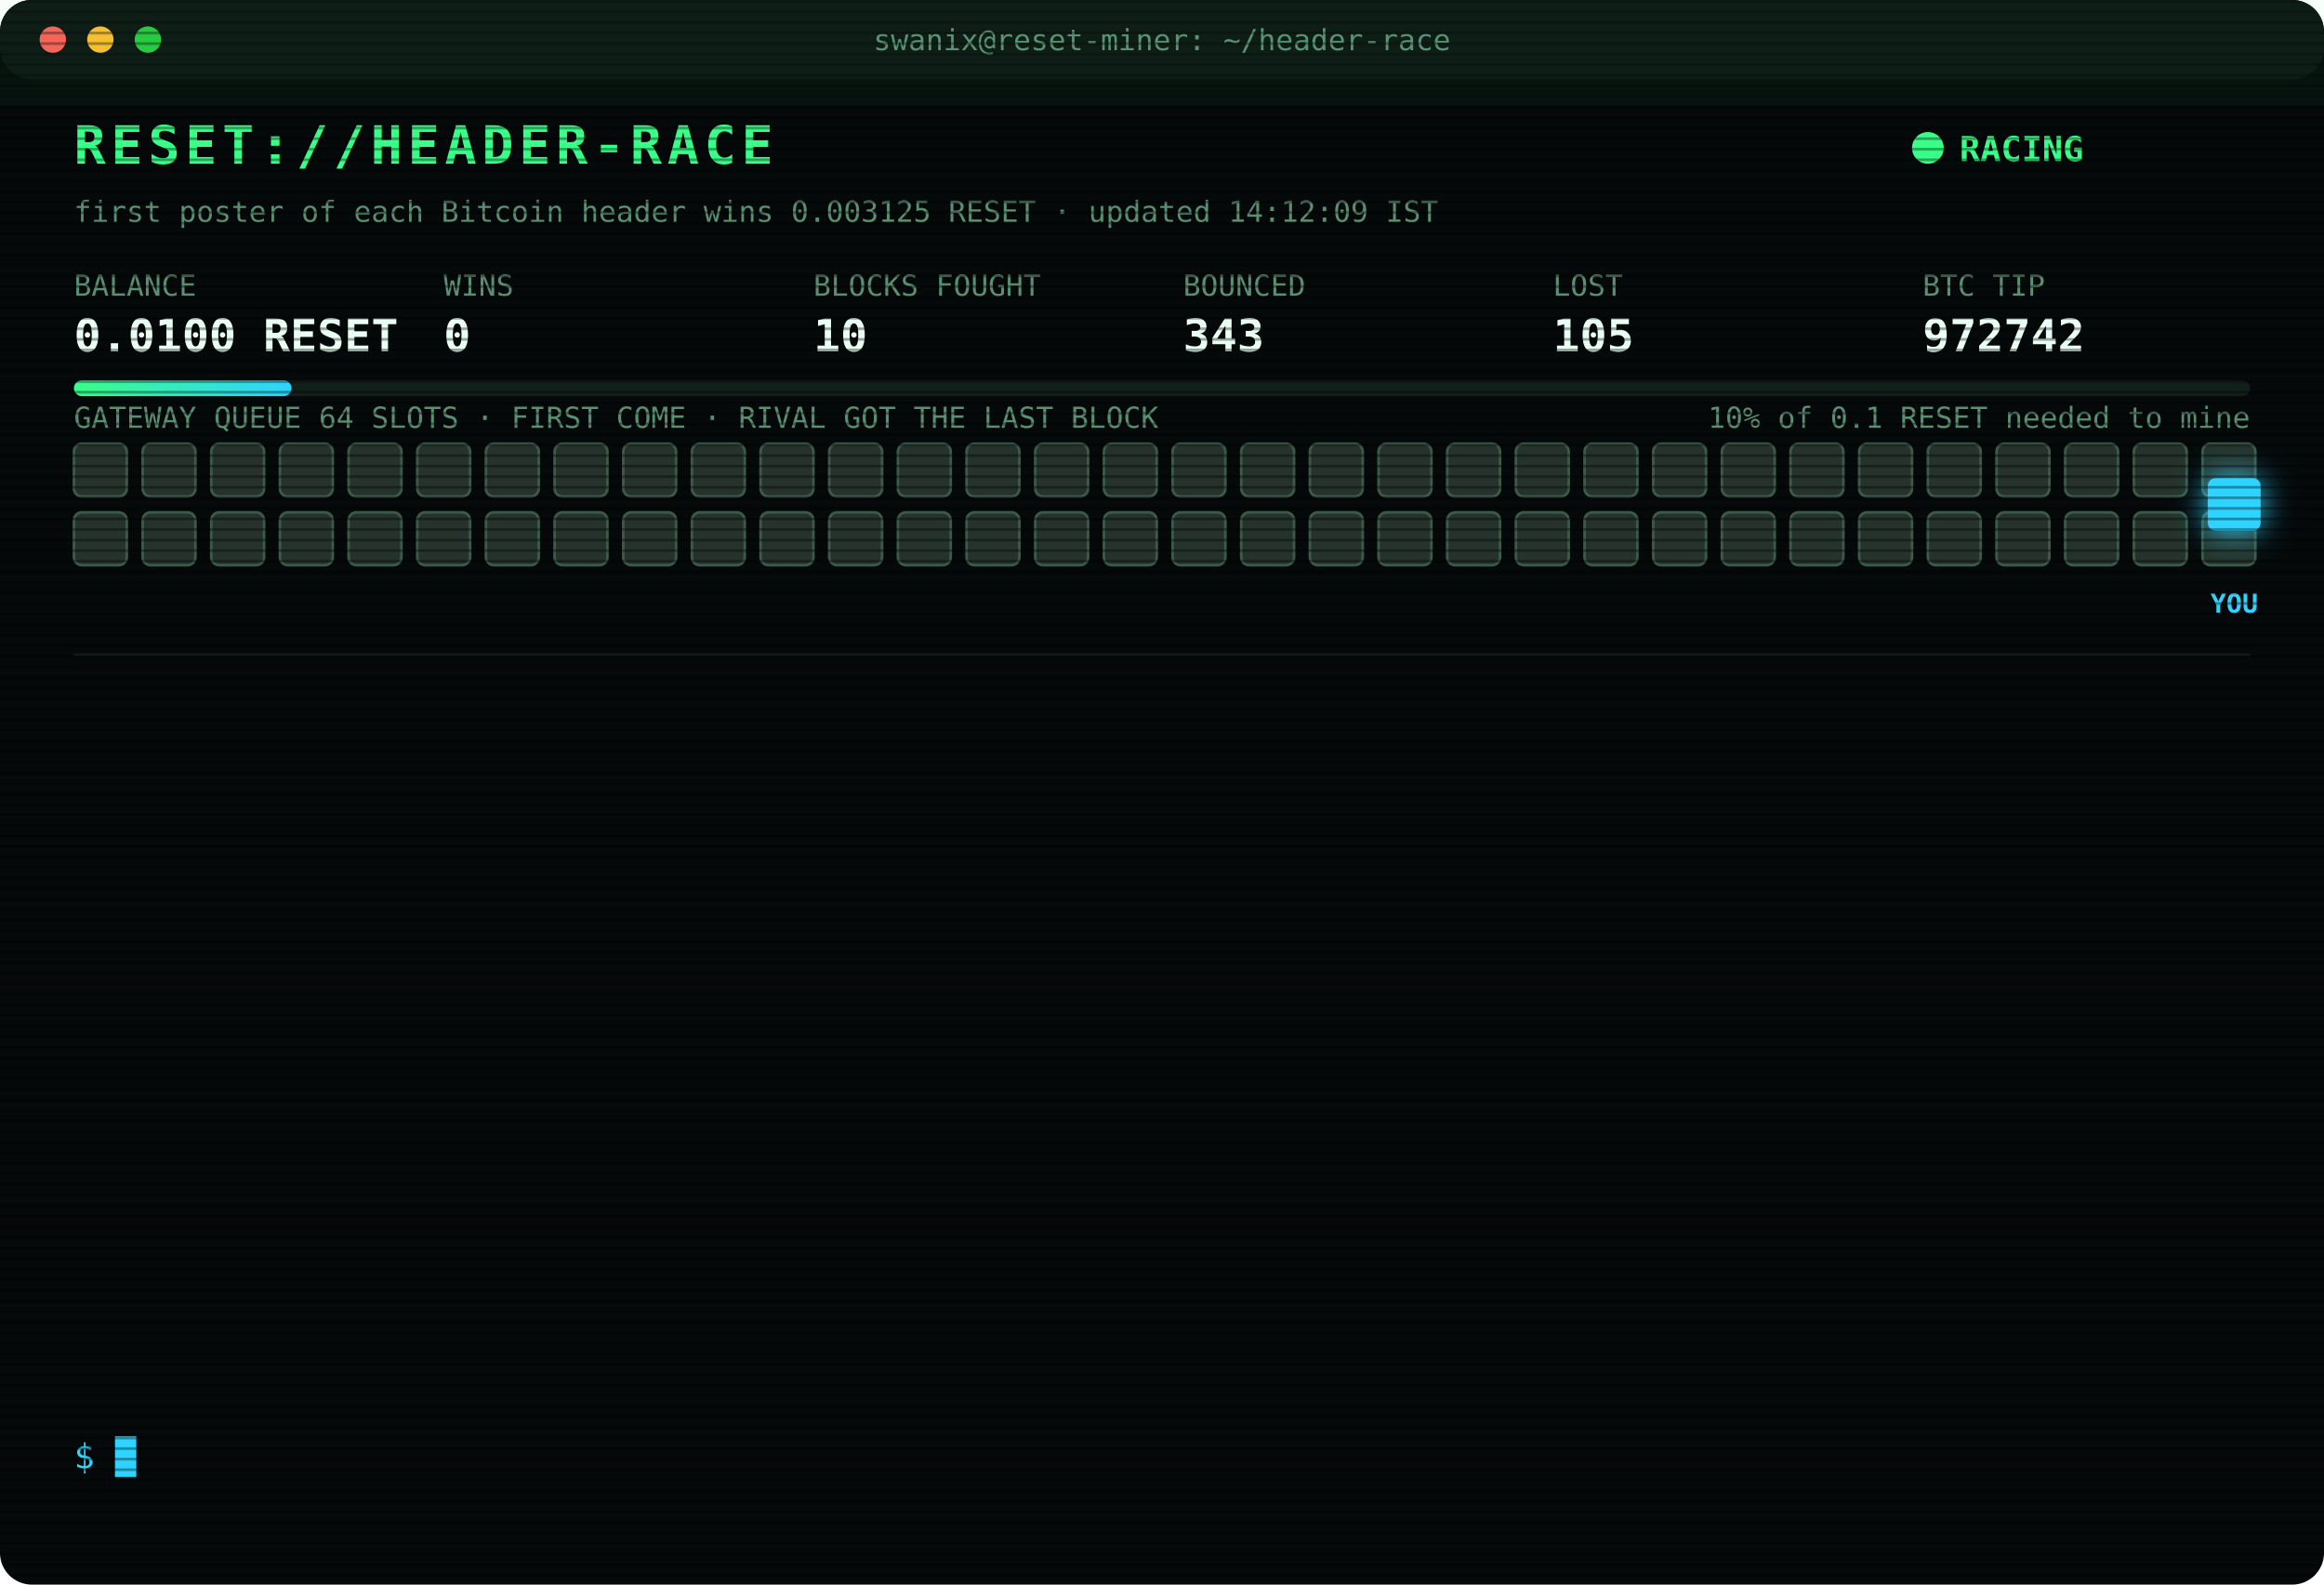
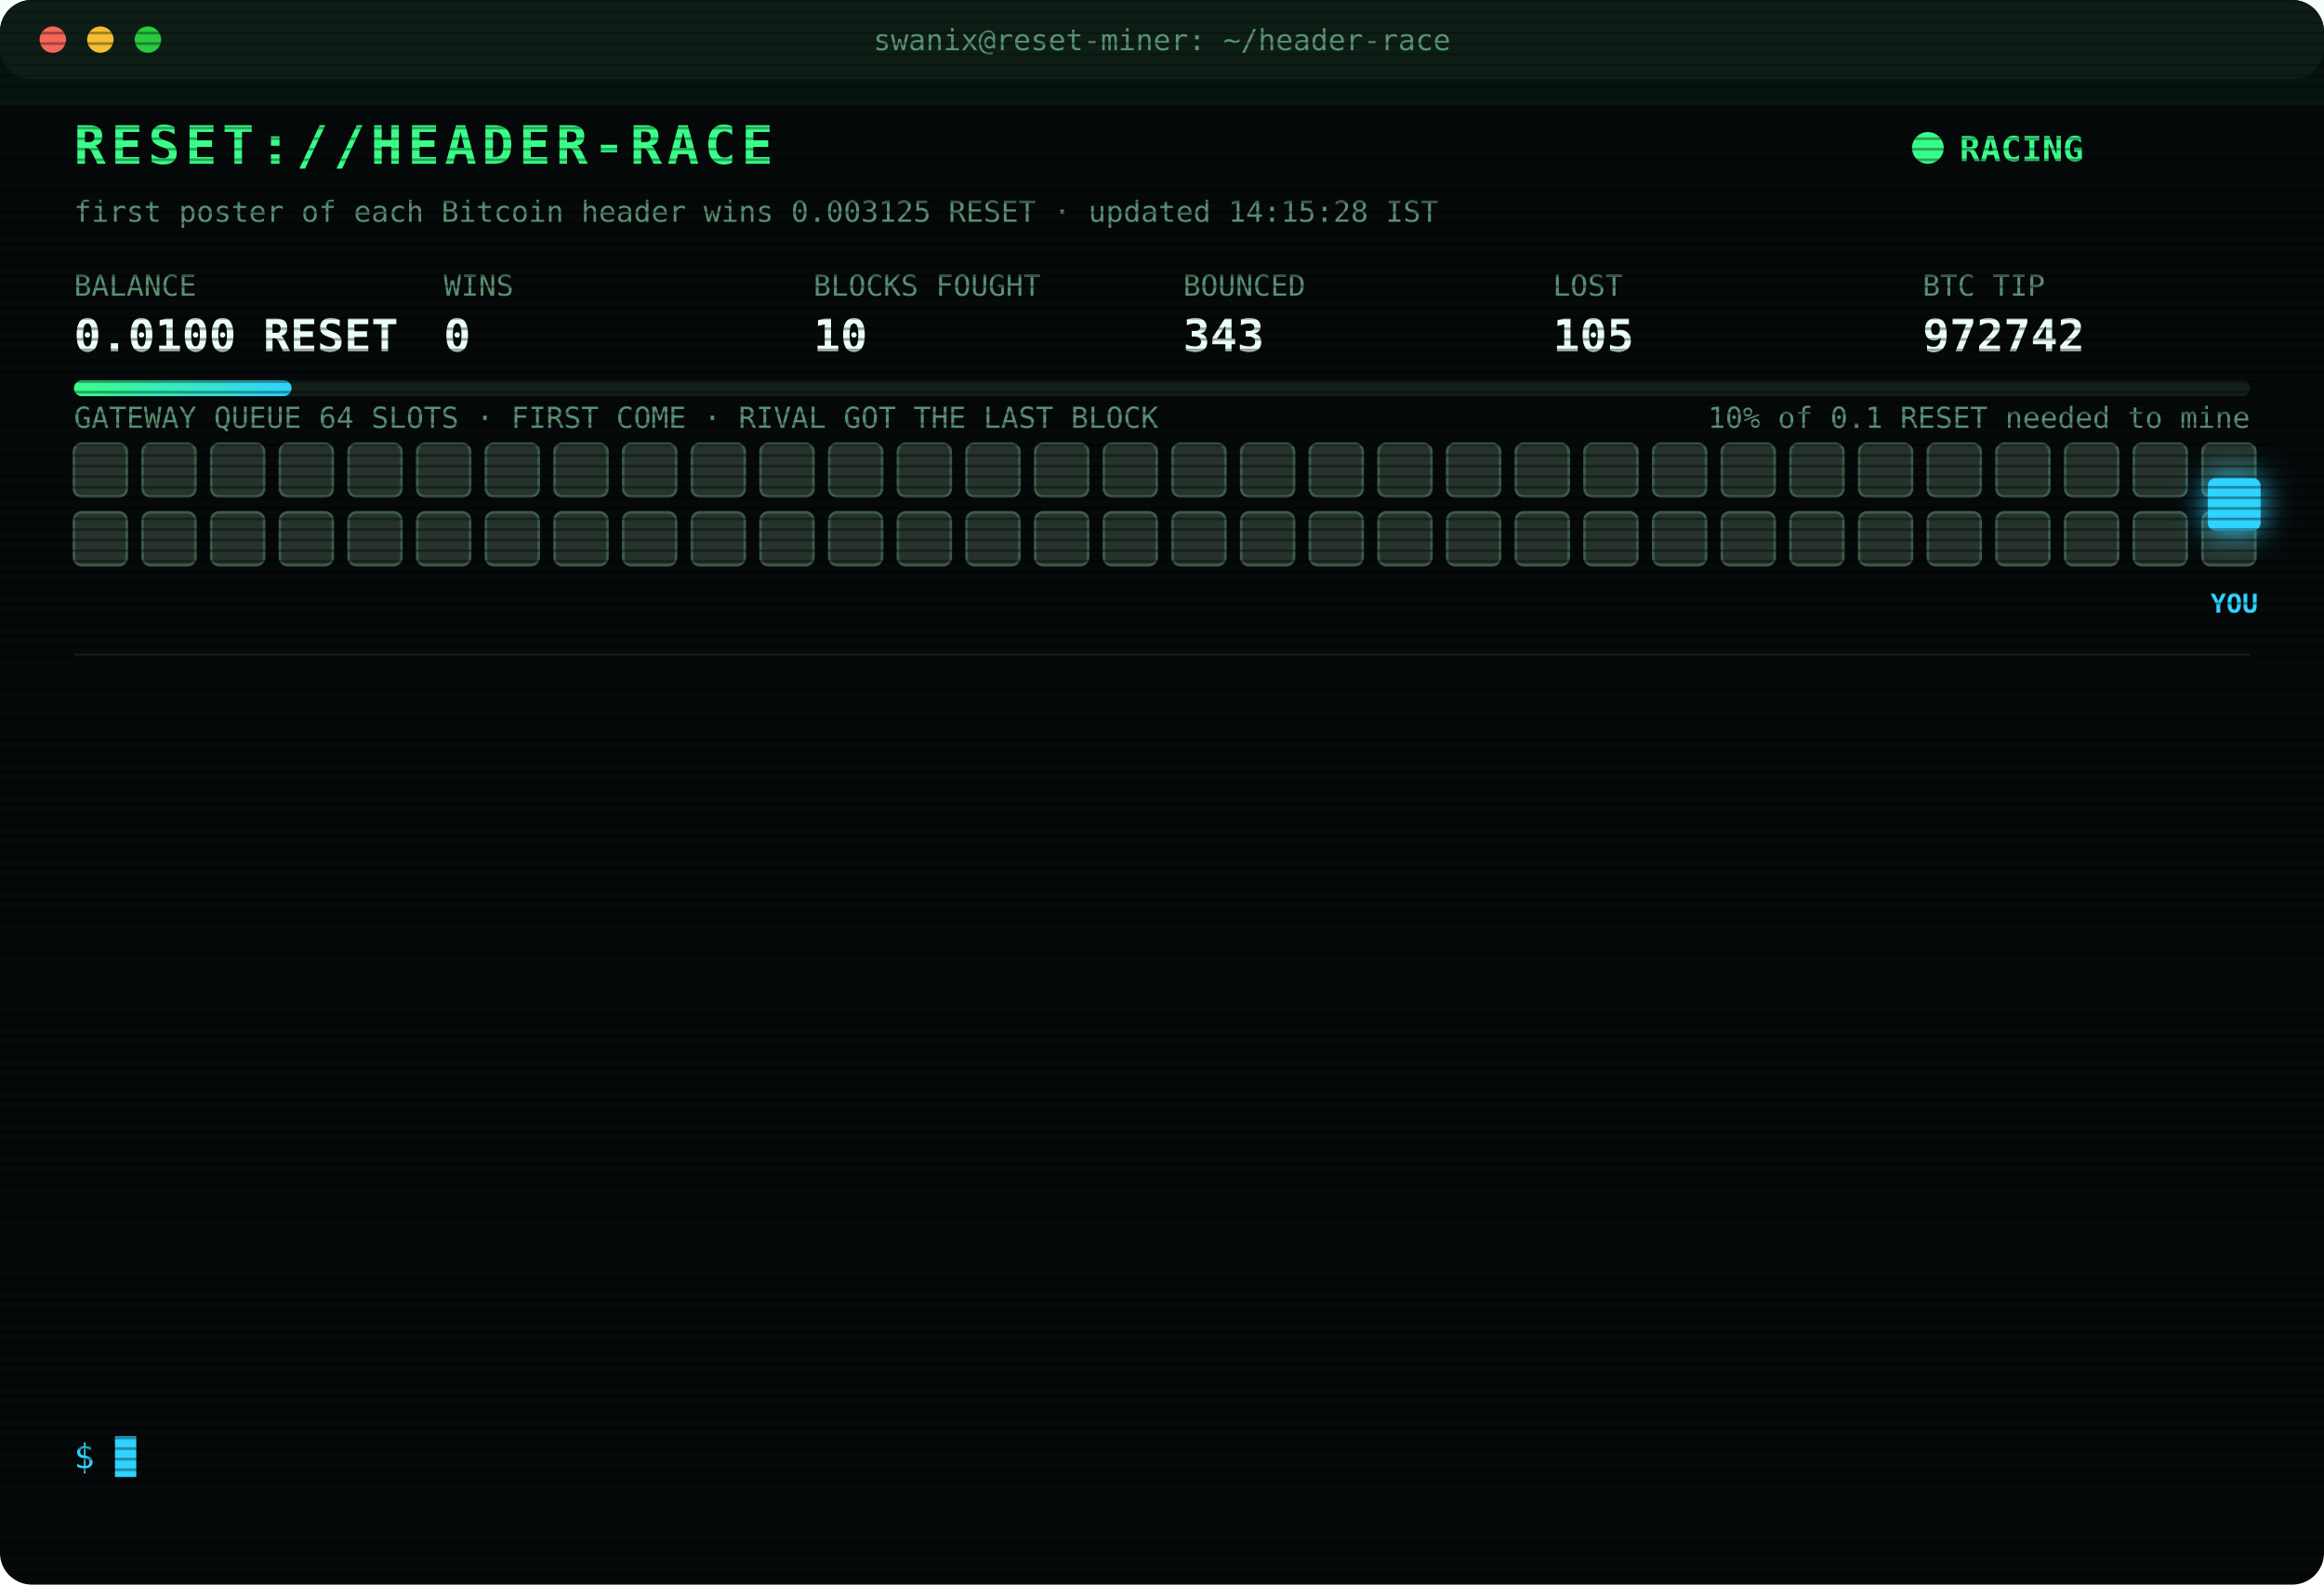
<svg xmlns="http://www.w3.org/2000/svg" width="880" height="600" viewBox="0 0 880 600" font-family="ui-monospace,SFMono-Regular,Menlo,Consolas,monospace">
  <style>
text{font-size:13px;fill:#7CFFB2}
.title{font-size:20px;font-weight:700;fill:#39FF88;letter-spacing:2px;animation:glitch 3s infinite steps(1)}
.sub{fill:#2fd3ff}.k{fill:#5a8f73;font-size:11px}.v{font-size:17px;font-weight:700;fill:#eafff3}
.ts{fill:#3f6b56}.boot{fill:#2fd3ff}.dim{fill:#5a8f73}.bad{fill:#ff4d6d}.warn{fill:#ffd23f}.mag{fill:#ff5cf0}.win{fill:#39FF88;font-weight:700}
.tag{font-size:10px;fill:#2fd3ff;font-weight:700}
.rival{fill:#26332c;stroke:#3c5a49;animation:jam 1.2s infinite alternate}
.idle{fill:#141c18;stroke:#22302a;animation:breathe 4s infinite}
.me{fill:#2fd3ff;filter:drop-shadow(0 0 6px #2fd3ff)}
.hover{animation:nudge 1.1s infinite ease-in-out}.bounce{animation:kick 1.4s infinite}
.ln{opacity:0;animation:in .4s forwards}
.cur{animation:blink 1s infinite steps(1)}
.scan{animation:scan 6s infinite linear}
.led{animation:blink 1.4s infinite}
@keyframes in{from{opacity:0;transform:translateX(-6px)}to{opacity:1;transform:none}}
@keyframes blink{50%{opacity:0}}
@keyframes jam{to{fill:#33463b}}
@keyframes breathe{50%{opacity:.4}}
@keyframes nudge{50%{transform:translateX(-10px)}}
@keyframes kick{0%,100%{transform:none}30%{transform:translateX(-14px)}55%{transform:translateX(10px) translateY(-6px)}}
@keyframes glitch{0%,92%{transform:none}93%{transform:translateX(2px);fill:#ff4d6d}95%{transform:translateX(-2px);fill:#2fd3ff}97%{transform:none}}
@keyframes scan{from{transform:translateY(-40px)}to{transform:translateY(600px)}}
</style>
  <defs>
    <pattern id="sl" width="4" height="4" patternUnits="userSpaceOnUse">
      <rect width="4" height="1" fill="#000" opacity=".35" />
    </pattern>
    <linearGradient id="bar">
      <stop offset="0" stop-color="#39FF88" />
      <stop offset="1" stop-color="#2fd3ff" />
    </linearGradient>
  </defs>
  <rect width="880" height="600" rx="12" fill="#05090a" />
  <rect width="880" height="30" rx="12" fill="#0d1512" />
  <circle cx="20" cy="15" r="5" fill="#ff5f57" />
  <circle cx="38" cy="15" r="5" fill="#febc2e" />
  <circle cx="56" cy="15" r="5" fill="#28c840" />
  <text x="440" y="19" text-anchor="middle" class="k">swanix@reset-miner: ~/header-race</text>
  <text x="28" y="62" class="title">RESET://HEADER-RACE</text>
  <circle class="led" cx="730" cy="56" r="6" fill="#39FF88" />
  <text x="742" y="61" class="win">RACING</text>
-   <text x="28" y="84" class="k">first poster of each Bitcoin header wins 0.003125 RESET · updated 14:12:09 IST</text>
+   <text x="28" y="84" class="k">first poster of each Bitcoin header wins 0.003125 RESET · updated 14:15:28 IST</text>
  <text x="28" y="112" class="k">BALANCE</text>
  <text x="28" y="133" class="v">0.0100 RESET</text>
  <text x="168" y="112" class="k">WINS</text>
  <text x="168" y="133" class="v">0</text>
  <text x="308" y="112" class="k">BLOCKS FOUGHT</text>
  <text x="308" y="133" class="v">10</text>
  <text x="448" y="112" class="k">BOUNCED</text>
  <text x="448" y="133" class="v">343</text>
  <text x="588" y="112" class="k">LOST</text>
  <text x="588" y="133" class="v">105</text>
  <text x="728" y="112" class="k">BTC TIP</text>
  <text x="728" y="133" class="v">972742</text>
  <rect x="28" y="144" width="824" height="6" rx="3" fill="#13201a" />
  <rect x="28" y="144" width="82.4" height="6" rx="3" fill="url(#bar)" />
  <text x="852" y="162" text-anchor="end" class="k">10% of 0.1 RESET needed to mine</text>
  <text x="28" y="162" class="k">GATEWAY QUEUE 64 SLOTS · FIRST COME · RIVAL GOT THE LAST BLOCK</text>
  <rect class="rival" x="28" y="168" width="20" height="20" rx="3" style="animation-delay:0.00s" />
  <rect class="rival" x="54" y="168" width="20" height="20" rx="3" style="animation-delay:0.05s" />
  <rect class="rival" x="80" y="168" width="20" height="20" rx="3" style="animation-delay:0.10s" />
  <rect class="rival" x="106" y="168" width="20" height="20" rx="3" style="animation-delay:0.15s" />
  <rect class="rival" x="132" y="168" width="20" height="20" rx="3" style="animation-delay:0.20s" />
  <rect class="rival" x="158" y="168" width="20" height="20" rx="3" style="animation-delay:0.25s" />
  <rect class="rival" x="184" y="168" width="20" height="20" rx="3" style="animation-delay:0.30s" />
  <rect class="rival" x="210" y="168" width="20" height="20" rx="3" style="animation-delay:0.35s" />
  <rect class="rival" x="236" y="168" width="20" height="20" rx="3" style="animation-delay:0.40s" />
  <rect class="rival" x="262" y="168" width="20" height="20" rx="3" style="animation-delay:0.45s" />
  <rect class="rival" x="288" y="168" width="20" height="20" rx="3" style="animation-delay:0.50s" />
  <rect class="rival" x="314" y="168" width="20" height="20" rx="3" style="animation-delay:0.55s" />
  <rect class="rival" x="340" y="168" width="20" height="20" rx="3" style="animation-delay:0.60s" />
  <rect class="rival" x="366" y="168" width="20" height="20" rx="3" style="animation-delay:0.65s" />
  <rect class="rival" x="392" y="168" width="20" height="20" rx="3" style="animation-delay:0.70s" />
  <rect class="rival" x="418" y="168" width="20" height="20" rx="3" style="animation-delay:0.75s" />
  <rect class="rival" x="444" y="168" width="20" height="20" rx="3" style="animation-delay:0.80s" />
  <rect class="rival" x="470" y="168" width="20" height="20" rx="3" style="animation-delay:0.85s" />
  <rect class="rival" x="496" y="168" width="20" height="20" rx="3" style="animation-delay:0.90s" />
  <rect class="rival" x="522" y="168" width="20" height="20" rx="3" style="animation-delay:0.95s" />
  <rect class="rival" x="548" y="168" width="20" height="20" rx="3" style="animation-delay:1.00s" />
  <rect class="rival" x="574" y="168" width="20" height="20" rx="3" style="animation-delay:1.05s" />
  <rect class="rival" x="600" y="168" width="20" height="20" rx="3" style="animation-delay:1.10s" />
  <rect class="rival" x="626" y="168" width="20" height="20" rx="3" style="animation-delay:1.15s" />
  <rect class="rival" x="652" y="168" width="20" height="20" rx="3" style="animation-delay:1.20s" />
  <rect class="rival" x="678" y="168" width="20" height="20" rx="3" style="animation-delay:1.25s" />
  <rect class="rival" x="704" y="168" width="20" height="20" rx="3" style="animation-delay:1.30s" />
  <rect class="rival" x="730" y="168" width="20" height="20" rx="3" style="animation-delay:1.35s" />
  <rect class="rival" x="756" y="168" width="20" height="20" rx="3" style="animation-delay:1.40s" />
  <rect class="rival" x="782" y="168" width="20" height="20" rx="3" style="animation-delay:1.45s" />
  <rect class="rival" x="808" y="168" width="20" height="20" rx="3" style="animation-delay:1.50s" />
  <rect class="rival" x="834" y="168" width="20" height="20" rx="3" style="animation-delay:1.55s" />
  <rect class="rival" x="28" y="194" width="20" height="20" rx="3" style="animation-delay:1.60s" />
  <rect class="rival" x="54" y="194" width="20" height="20" rx="3" style="animation-delay:1.65s" />
  <rect class="rival" x="80" y="194" width="20" height="20" rx="3" style="animation-delay:1.70s" />
  <rect class="rival" x="106" y="194" width="20" height="20" rx="3" style="animation-delay:1.75s" />
  <rect class="rival" x="132" y="194" width="20" height="20" rx="3" style="animation-delay:1.80s" />
  <rect class="rival" x="158" y="194" width="20" height="20" rx="3" style="animation-delay:1.85s" />
  <rect class="rival" x="184" y="194" width="20" height="20" rx="3" style="animation-delay:1.90s" />
  <rect class="rival" x="210" y="194" width="20" height="20" rx="3" style="animation-delay:1.95s" />
  <rect class="rival" x="236" y="194" width="20" height="20" rx="3" style="animation-delay:2.00s" />
  <rect class="rival" x="262" y="194" width="20" height="20" rx="3" style="animation-delay:2.05s" />
  <rect class="rival" x="288" y="194" width="20" height="20" rx="3" style="animation-delay:2.10s" />
  <rect class="rival" x="314" y="194" width="20" height="20" rx="3" style="animation-delay:2.15s" />
  <rect class="rival" x="340" y="194" width="20" height="20" rx="3" style="animation-delay:2.20s" />
  <rect class="rival" x="366" y="194" width="20" height="20" rx="3" style="animation-delay:2.25s" />
  <rect class="rival" x="392" y="194" width="20" height="20" rx="3" style="animation-delay:2.30s" />
  <rect class="rival" x="418" y="194" width="20" height="20" rx="3" style="animation-delay:2.35s" />
  <rect class="rival" x="444" y="194" width="20" height="20" rx="3" style="animation-delay:2.40s" />
  <rect class="rival" x="470" y="194" width="20" height="20" rx="3" style="animation-delay:2.45s" />
  <rect class="rival" x="496" y="194" width="20" height="20" rx="3" style="animation-delay:2.50s" />
  <rect class="rival" x="522" y="194" width="20" height="20" rx="3" style="animation-delay:2.55s" />
  <rect class="rival" x="548" y="194" width="20" height="20" rx="3" style="animation-delay:2.60s" />
  <rect class="rival" x="574" y="194" width="20" height="20" rx="3" style="animation-delay:2.65s" />
  <rect class="rival" x="600" y="194" width="20" height="20" rx="3" style="animation-delay:2.70s" />
  <rect class="rival" x="626" y="194" width="20" height="20" rx="3" style="animation-delay:2.75s" />
  <rect class="rival" x="652" y="194" width="20" height="20" rx="3" style="animation-delay:2.80s" />
  <rect class="rival" x="678" y="194" width="20" height="20" rx="3" style="animation-delay:2.85s" />
  <rect class="rival" x="704" y="194" width="20" height="20" rx="3" style="animation-delay:2.90s" />
  <rect class="rival" x="730" y="194" width="20" height="20" rx="3" style="animation-delay:2.95s" />
  <rect class="rival" x="756" y="194" width="20" height="20" rx="3" style="animation-delay:3.00s" />
  <rect class="rival" x="782" y="194" width="20" height="20" rx="3" style="animation-delay:3.05s" />
  <rect class="rival" x="808" y="194" width="20" height="20" rx="3" style="animation-delay:3.10s" />
  <rect class="rival" x="834" y="194" width="20" height="20" rx="3" style="animation-delay:3.15s" />
  <g class="hover">
    <rect class="me" x="836" y="181" width="20" height="20" rx="3" />
    <text class="tag" x="846" y="232" text-anchor="middle">YOU</text>
  </g>
  <line x1="28" x2="852" y1="248" y2="248" stroke="#13201a" />
  <g class="ln" style="animation-delay:0.40s">
    <text x="28" y="270" class="ts">12:27:13</text>
    <text x="104" y="270" class="bad">[LOST] #972730 taken by a rival miner</text>
  </g>
  <g class="ln" style="animation-delay:0.65s">
    <text x="28" y="292" class="ts">12:29:03</text>
    <text x="104" y="292" class="bad">[LOST] #972731 taken by a rival miner</text>
  </g>
  <g class="ln" style="animation-delay:0.90s">
    <text x="28" y="314" class="ts">12:34:11</text>
    <text x="104" y="314" class="bad">[LOST] #972732 taken by a rival miner</text>
  </g>
  <g class="ln" style="animation-delay:1.15s">
    <text x="28" y="336" class="ts">12:56:16</text>
    <text x="104" y="336" class="bad">[LOST] #972733 taken by a rival miner</text>
  </g>
  <g class="ln" style="animation-delay:1.40s">
    <text x="28" y="358" class="ts">13:12:30</text>
    <text x="104" y="358" class="bad">[LOST] #972734 taken by a rival miner</text>
  </g>
  <g class="ln" style="animation-delay:1.65s">
    <text x="28" y="380" class="ts">13:20:09</text>
    <text x="104" y="380" class="bad">[LOST] #972735 taken by a rival miner</text>
  </g>
  <g class="ln" style="animation-delay:1.90s">
    <text x="28" y="402" class="ts">13:25:03</text>
    <text x="104" y="402" class="bad">[LOST] #972736 taken by a rival miner</text>
  </g>
  <g class="ln" style="animation-delay:2.15s">
    <text x="28" y="424" class="ts">13:33:43</text>
    <text x="104" y="424" class="bad">[LOST] #972737 taken by a rival miner</text>
  </g>
  <g class="ln" style="animation-delay:2.40s">
    <text x="28" y="446" class="ts">13:34:32</text>
    <text x="104" y="446" class="bad">[LOST] #972738 taken by a rival miner</text>
  </g>
  <g class="ln" style="animation-delay:2.65s">
    <text x="28" y="468" class="ts">13:37:32</text>
    <text x="104" y="468" class="bad">[LOST] #972739 taken by a rival miner</text>
  </g>
  <g class="ln" style="animation-delay:2.90s">
    <text x="28" y="490" class="ts">13:51:10</text>
    <text x="104" y="490" class="bad">[LOST] #972740 taken by a rival miner</text>
  </g>
  <g class="ln" style="animation-delay:3.15s">
    <text x="28" y="512" class="ts">14:07:40</text>
    <text x="104" y="512" class="bad">[LOST] #972741 taken by a rival miner</text>
  </g>
  <g class="ln" style="animation-delay:3.40s">
    <text x="28" y="534" class="ts">14:12:09</text>
    <text x="104" y="534" class="bad">[LOST] #972742 taken by a rival miner</text>
  </g>
  <text x="28" y="556" class="sub">$ <tspan class="cur">█</tspan>
  </text>
  <rect width="880" height="600" rx="12" fill="url(#sl)" pointer-events="none" />
  <rect class="scan" width="880" height="40" fill="#39FF88" opacity=".04" />
</svg>
